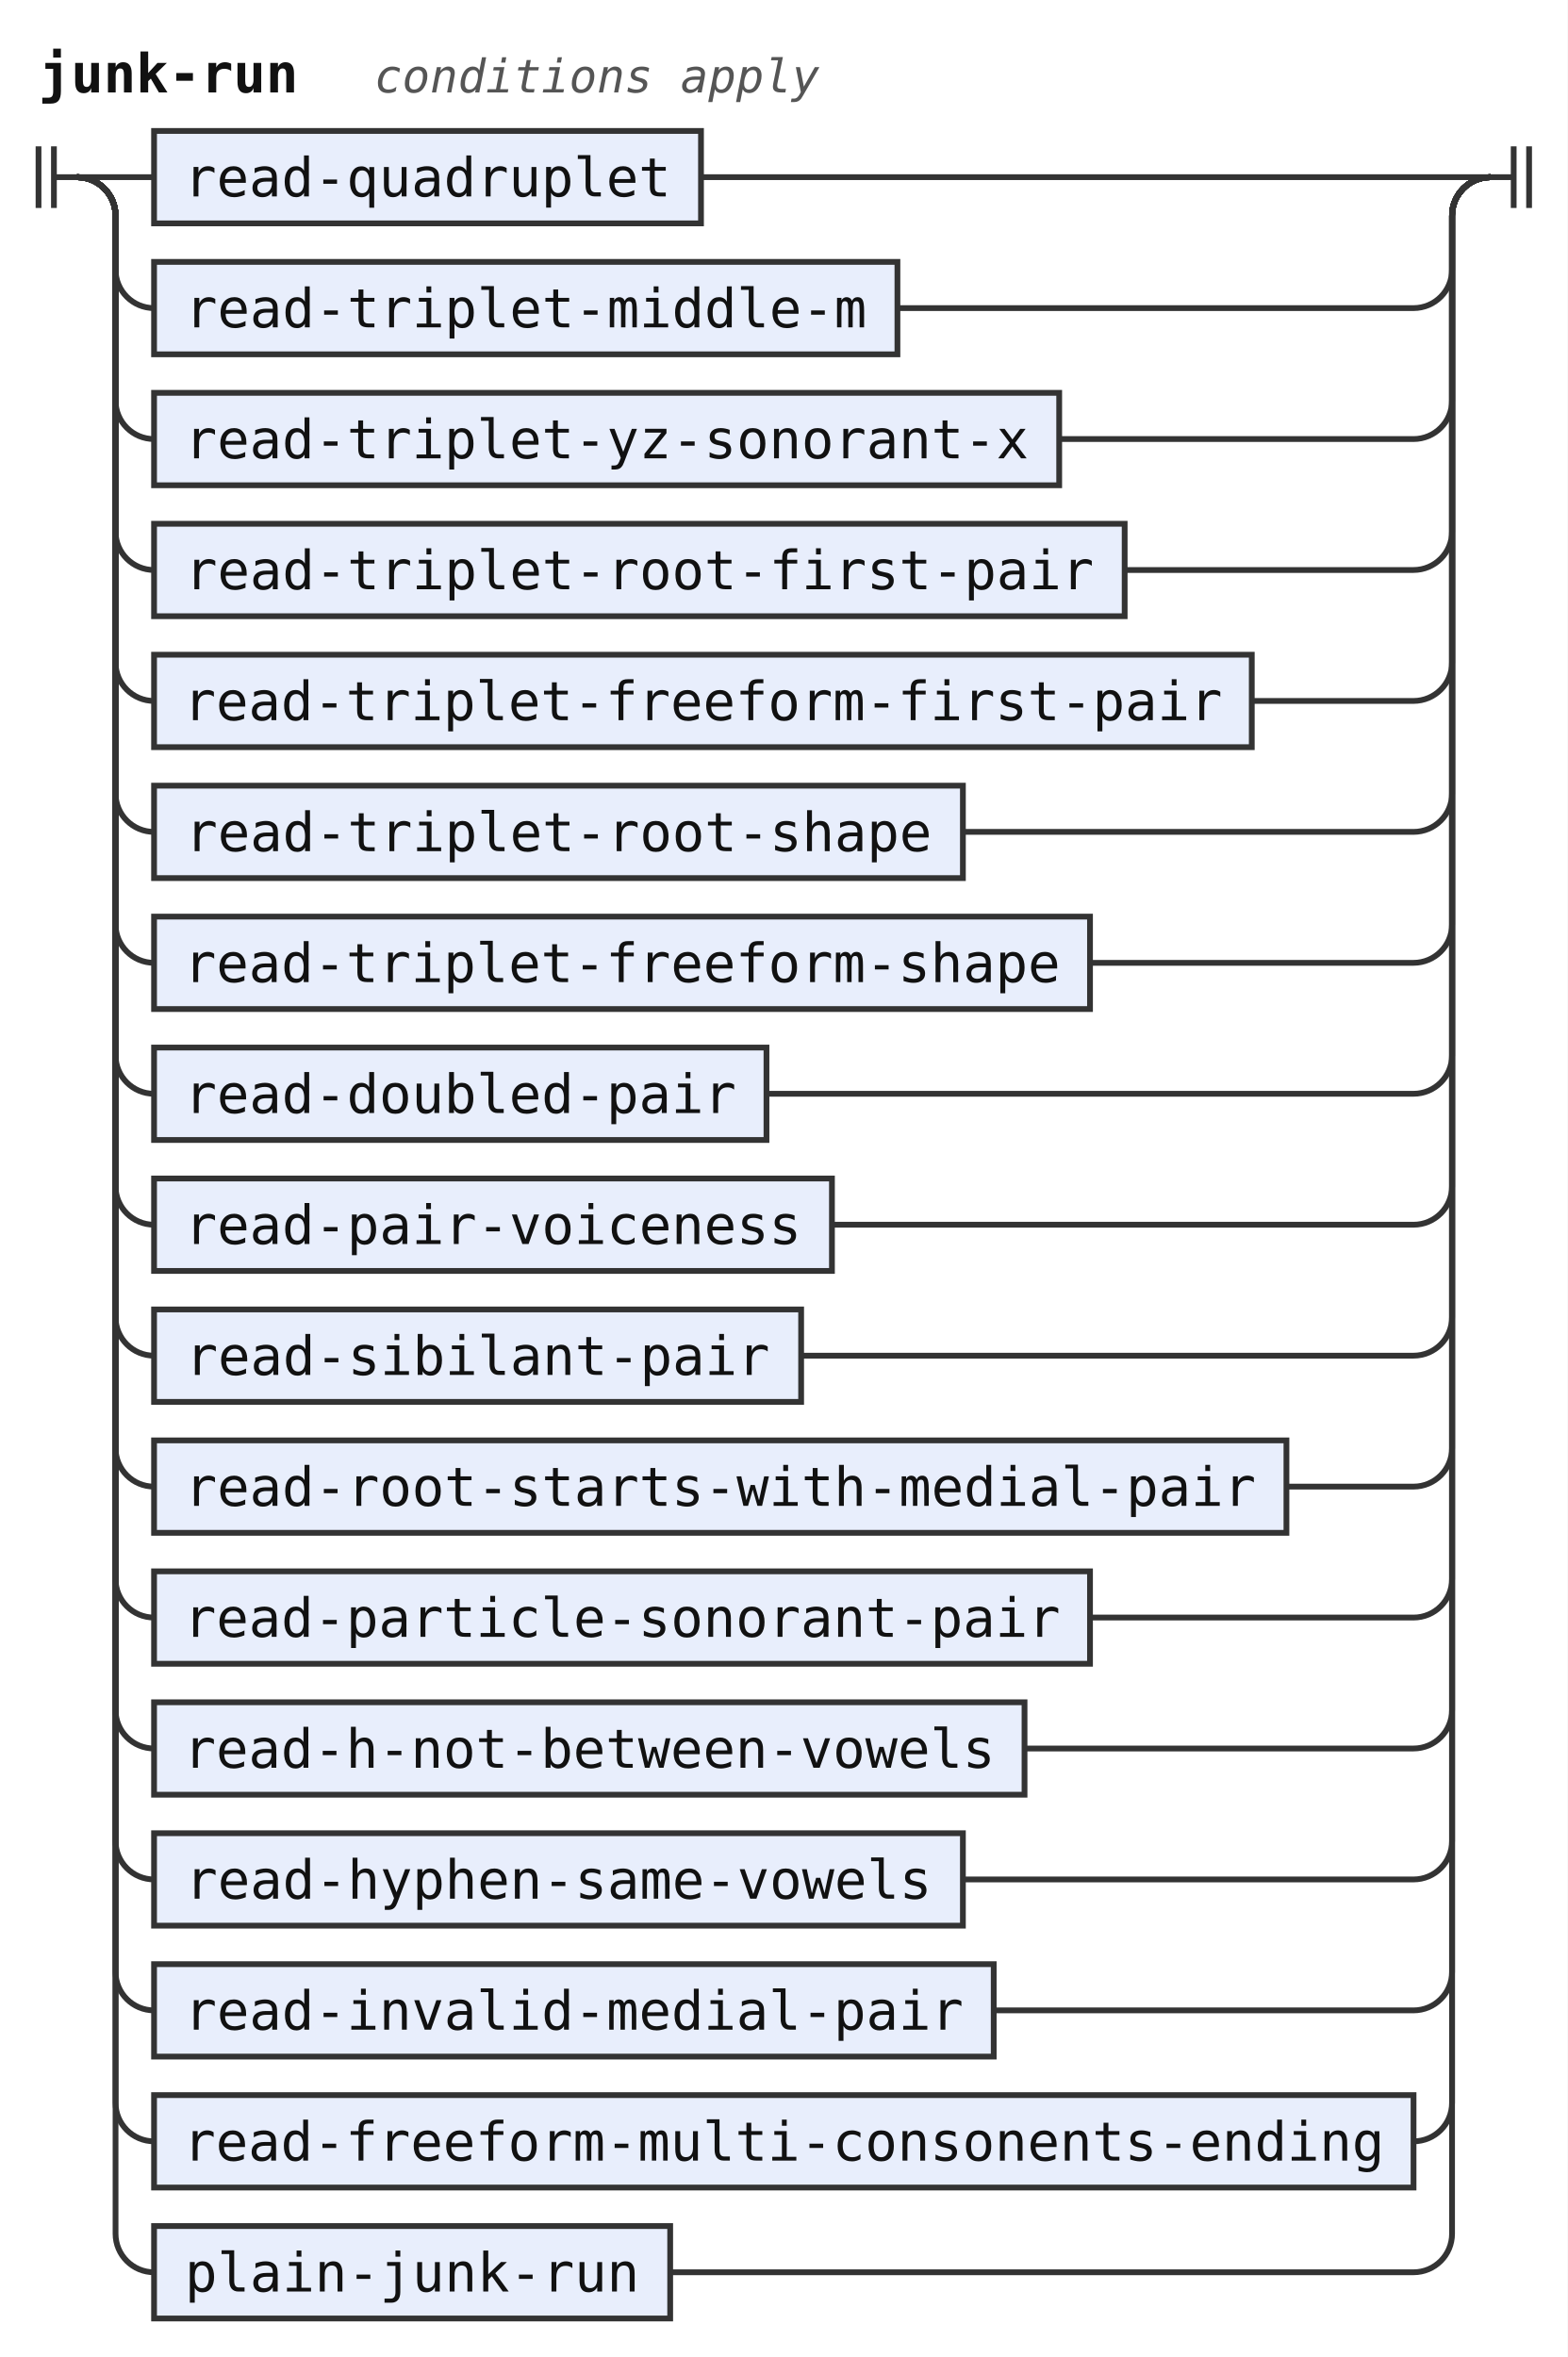
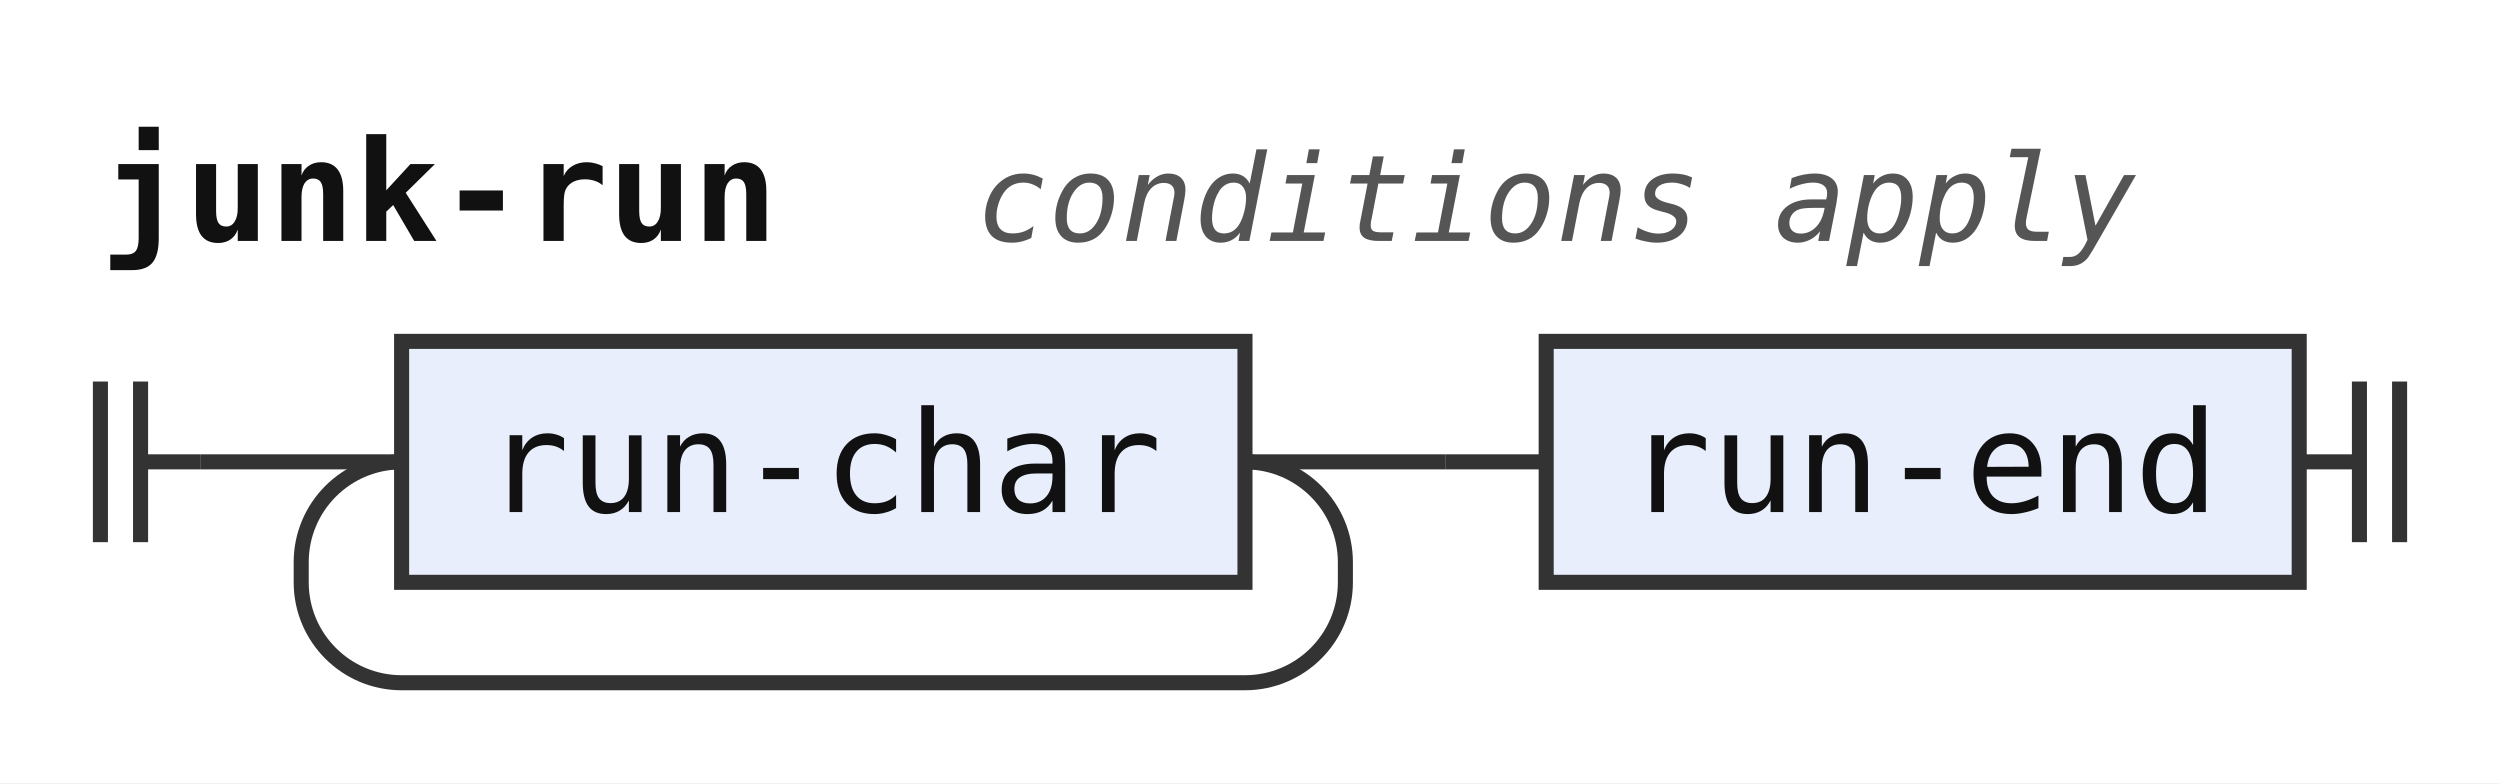
- <svg xmlns="http://www.w3.org/2000/svg" width="407" height="612" viewBox="0 0 407 612" role="img" aria-label="Railroad diagram of the rule junk-run">
+ <svg xmlns="http://www.w3.org/2000/svg" width="249" height="78" viewBox="0 0 249 78" role="img" aria-label="Railroad diagram of the rule junk-run">
  <style>path{fill:none;stroke:#333;stroke-width:1.5}.rule rect{fill:#e8eefc;stroke:#333;stroke-width:1.5}.terminal rect{fill:#fdf6d8;stroke:#333;stroke-width:1.5}text{font-family:ui-monospace,SFMono-Regular,Menlo,Consolas,"DejaVu Sans Mono","Liberation Mono",monospace;font-size:14px;fill:#111;text-anchor:middle}text.label{font-size:12px;font-style:italic;fill:#555;text-anchor:start}text.title{font-weight:bold;text-anchor:start}</style>
  <rect width="100%" height="100%" fill="#fff" />
  <text class="title" x="10" y="24" textLength="67.2" lengthAdjust="spacingAndGlyphs">junk-run</text>
  <text class="label" x="97.2" y="24" textLength="115.2" lengthAdjust="spacingAndGlyphs">conditions apply</text>
  <path d="M10 38v16m4 -16v16M14 46h6" />
  <path d="M20 46h20" />
  <g class="rule">
-     <rect x="40" y="34" width="142" height="24" rx="0" />
-     <text x="111" y="51" textLength="126" lengthAdjust="spacingAndGlyphs">read-quadruplet</text>
+     <rect x="40" y="34" width="84" height="24" rx="0" />
+     <text x="82" y="51" textLength="67.2" lengthAdjust="spacingAndGlyphs">run-char</text>
  </g>
-   <path d="M182 46H387" />
-   <path d="M20 46a10 10 0 0 1 10 10V70a10 10 0 0 0 10 10" />
+   <path d="M124 46H144" />
+   <path d="M124 46a10 10 0 0 1 10 10V58a10 10 0 0 1 -10 10H40a10 10 0 0 1 -10 -10V56a10 10 0 0 1 10 -10" />
+   <path d="M144 46h10" />
  <g class="rule">
-     <rect x="40" y="68" width="193" height="24" rx="0" />
-     <text x="136.5" y="85" textLength="176.4" lengthAdjust="spacingAndGlyphs">read-triplet-middle-m</text>
+     <rect x="154" y="34" width="75" height="24" rx="0" />
+     <text x="191.5" y="51" textLength="58.8" lengthAdjust="spacingAndGlyphs">run-end</text>
  </g>
-   <path d="M233 80H367a10 10 0 0 0 10 -10V56a10 10 0 0 1 10 -10" />
-   <path d="M20 46a10 10 0 0 1 10 10V104a10 10 0 0 0 10 10" />
-   <g class="rule">
-     <rect x="40" y="102" width="235" height="24" rx="0" />
-     <text x="157.5" y="119" textLength="218.4" lengthAdjust="spacingAndGlyphs">read-triplet-yz-sonorant-x</text>
-   </g>
-   <path d="M275 114H367a10 10 0 0 0 10 -10V56a10 10 0 0 1 10 -10" />
-   <path d="M20 46a10 10 0 0 1 10 10V138a10 10 0 0 0 10 10" />
-   <g class="rule">
-     <rect x="40" y="136" width="252" height="24" rx="0" />
-     <text x="166" y="153" textLength="235.2" lengthAdjust="spacingAndGlyphs">read-triplet-root-first-pair</text>
-   </g>
-   <path d="M292 148H367a10 10 0 0 0 10 -10V56a10 10 0 0 1 10 -10" />
-   <path d="M20 46a10 10 0 0 1 10 10V172a10 10 0 0 0 10 10" />
-   <g class="rule">
-     <rect x="40" y="170" width="285" height="24" rx="0" />
-     <text x="182.5" y="187" textLength="268.8" lengthAdjust="spacingAndGlyphs">read-triplet-freeform-first-pair</text>
-   </g>
-   <path d="M325 182H367a10 10 0 0 0 10 -10V56a10 10 0 0 1 10 -10" />
-   <path d="M20 46a10 10 0 0 1 10 10V206a10 10 0 0 0 10 10" />
-   <g class="rule">
-     <rect x="40" y="204" width="210" height="24" rx="0" />
-     <text x="145" y="221" textLength="193.2" lengthAdjust="spacingAndGlyphs">read-triplet-root-shape</text>
-   </g>
-   <path d="M250 216H367a10 10 0 0 0 10 -10V56a10 10 0 0 1 10 -10" />
-   <path d="M20 46a10 10 0 0 1 10 10V240a10 10 0 0 0 10 10" />
-   <g class="rule">
-     <rect x="40" y="238" width="243" height="24" rx="0" />
-     <text x="161.5" y="255" textLength="226.8" lengthAdjust="spacingAndGlyphs">read-triplet-freeform-shape</text>
-   </g>
-   <path d="M283 250H367a10 10 0 0 0 10 -10V56a10 10 0 0 1 10 -10" />
-   <path d="M20 46a10 10 0 0 1 10 10V274a10 10 0 0 0 10 10" />
-   <g class="rule">
-     <rect x="40" y="272" width="159" height="24" rx="0" />
-     <text x="119.5" y="289" textLength="142.8" lengthAdjust="spacingAndGlyphs">read-doubled-pair</text>
-   </g>
-   <path d="M199 284H367a10 10 0 0 0 10 -10V56a10 10 0 0 1 10 -10" />
-   <path d="M20 46a10 10 0 0 1 10 10V308a10 10 0 0 0 10 10" />
-   <g class="rule">
-     <rect x="40" y="306" width="176" height="24" rx="0" />
-     <text x="128" y="323" textLength="159.6" lengthAdjust="spacingAndGlyphs">read-pair-voiceness</text>
-   </g>
-   <path d="M216 318H367a10 10 0 0 0 10 -10V56a10 10 0 0 1 10 -10" />
-   <path d="M20 46a10 10 0 0 1 10 10V342a10 10 0 0 0 10 10" />
-   <g class="rule">
-     <rect x="40" y="340" width="168" height="24" rx="0" />
-     <text x="124" y="357" textLength="151.2" lengthAdjust="spacingAndGlyphs">read-sibilant-pair</text>
-   </g>
-   <path d="M208 352H367a10 10 0 0 0 10 -10V56a10 10 0 0 1 10 -10" />
-   <path d="M20 46a10 10 0 0 1 10 10V376a10 10 0 0 0 10 10" />
-   <g class="rule">
-     <rect x="40" y="374" width="294" height="24" rx="0" />
-     <text x="187" y="391" textLength="277.2" lengthAdjust="spacingAndGlyphs">read-root-starts-with-medial-pair</text>
-   </g>
-   <path d="M334 386H367a10 10 0 0 0 10 -10V56a10 10 0 0 1 10 -10" />
-   <path d="M20 46a10 10 0 0 1 10 10V410a10 10 0 0 0 10 10" />
-   <g class="rule">
-     <rect x="40" y="408" width="243" height="24" rx="0" />
-     <text x="161.5" y="425" textLength="226.8" lengthAdjust="spacingAndGlyphs">read-particle-sonorant-pair</text>
-   </g>
-   <path d="M283 420H367a10 10 0 0 0 10 -10V56a10 10 0 0 1 10 -10" />
-   <path d="M20 46a10 10 0 0 1 10 10V444a10 10 0 0 0 10 10" />
-   <g class="rule">
-     <rect x="40" y="442" width="226" height="24" rx="0" />
-     <text x="153" y="459" textLength="210" lengthAdjust="spacingAndGlyphs">read-h-not-between-vowels</text>
-   </g>
-   <path d="M266 454H367a10 10 0 0 0 10 -10V56a10 10 0 0 1 10 -10" />
-   <path d="M20 46a10 10 0 0 1 10 10V478a10 10 0 0 0 10 10" />
-   <g class="rule">
-     <rect x="40" y="476" width="210" height="24" rx="0" />
-     <text x="145" y="493" textLength="193.2" lengthAdjust="spacingAndGlyphs">read-hyphen-same-vowels</text>
-   </g>
-   <path d="M250 488H367a10 10 0 0 0 10 -10V56a10 10 0 0 1 10 -10" />
-   <path d="M20 46a10 10 0 0 1 10 10V512a10 10 0 0 0 10 10" />
-   <g class="rule">
-     <rect x="40" y="510" width="218" height="24" rx="0" />
-     <text x="149" y="527" textLength="201.6" lengthAdjust="spacingAndGlyphs">read-invalid-medial-pair</text>
-   </g>
-   <path d="M258 522H367a10 10 0 0 0 10 -10V56a10 10 0 0 1 10 -10" />
-   <path d="M20 46a10 10 0 0 1 10 10V546a10 10 0 0 0 10 10" />
-   <g class="rule">
-     <rect x="40" y="544" width="327" height="24" rx="0" />
-     <text x="203.5" y="561" textLength="310.8" lengthAdjust="spacingAndGlyphs">read-freeform-multi-consonents-ending</text>
-   </g>
-   <path d="M367 556H367a10 10 0 0 0 10 -10V56a10 10 0 0 1 10 -10" />
-   <path d="M20 46a10 10 0 0 1 10 10V580a10 10 0 0 0 10 10" />
-   <g class="rule">
-     <rect x="40" y="578" width="134" height="24" rx="0" />
-     <text x="107" y="595" textLength="117.6" lengthAdjust="spacingAndGlyphs">plain-junk-run</text>
-   </g>
-   <path d="M174 590H367a10 10 0 0 0 10 -10V56a10 10 0 0 1 10 -10" />
-   <path d="M387 46h6m0 -8v16m4 -16v16" />
+   <path d="M229 46h6m0 -8v16m4 -16v16" />
</svg>
